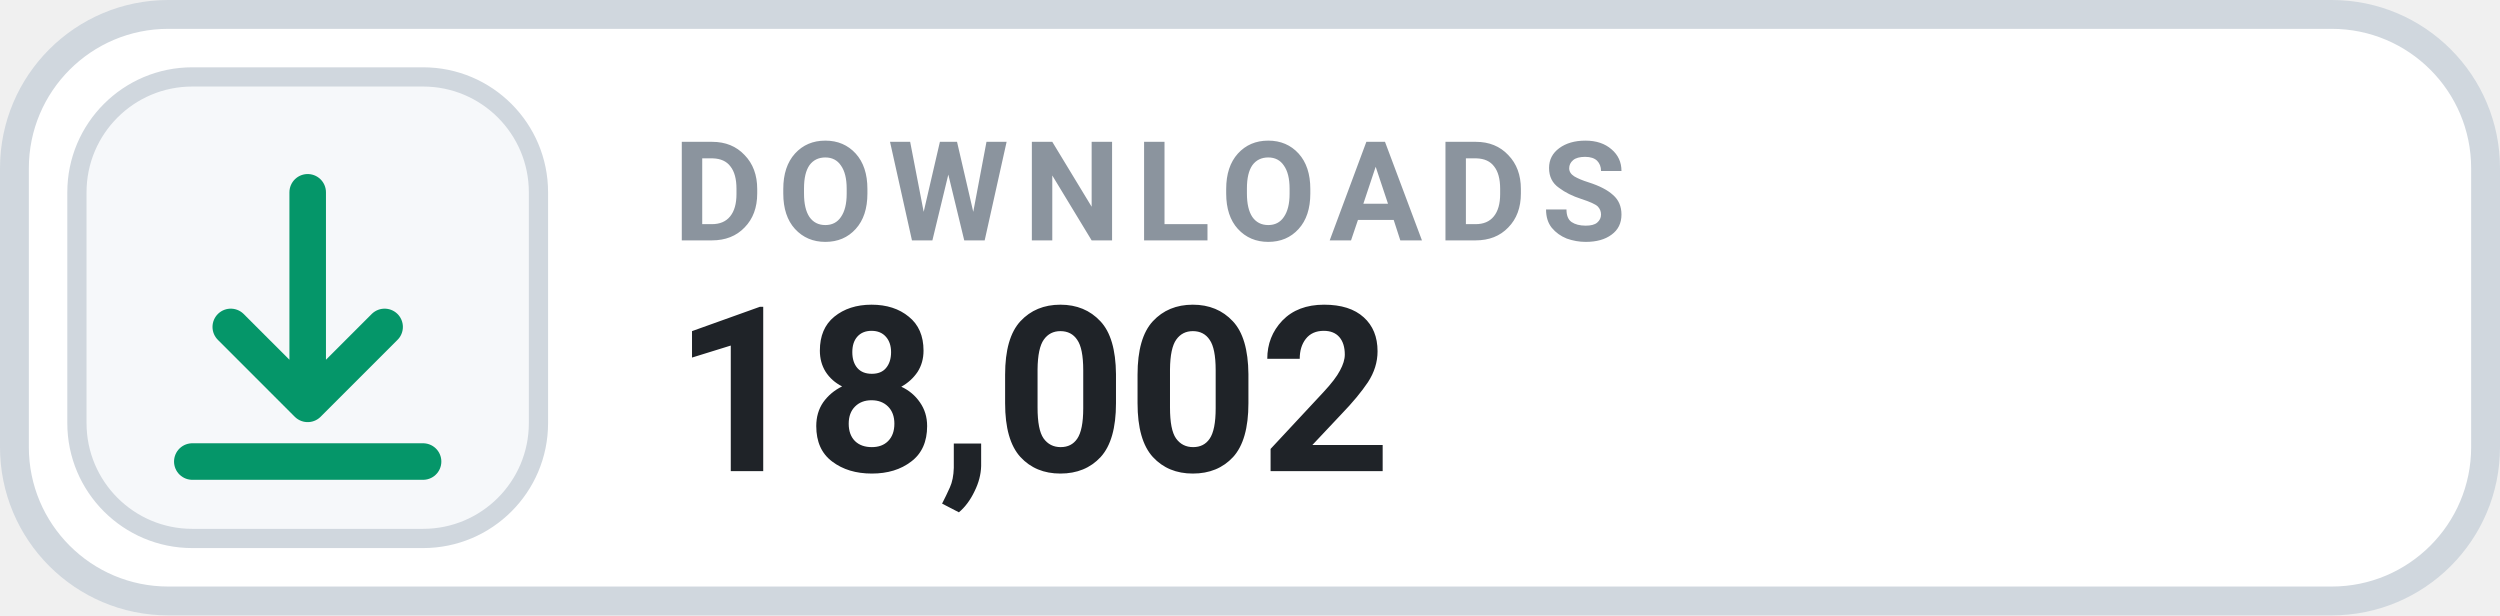
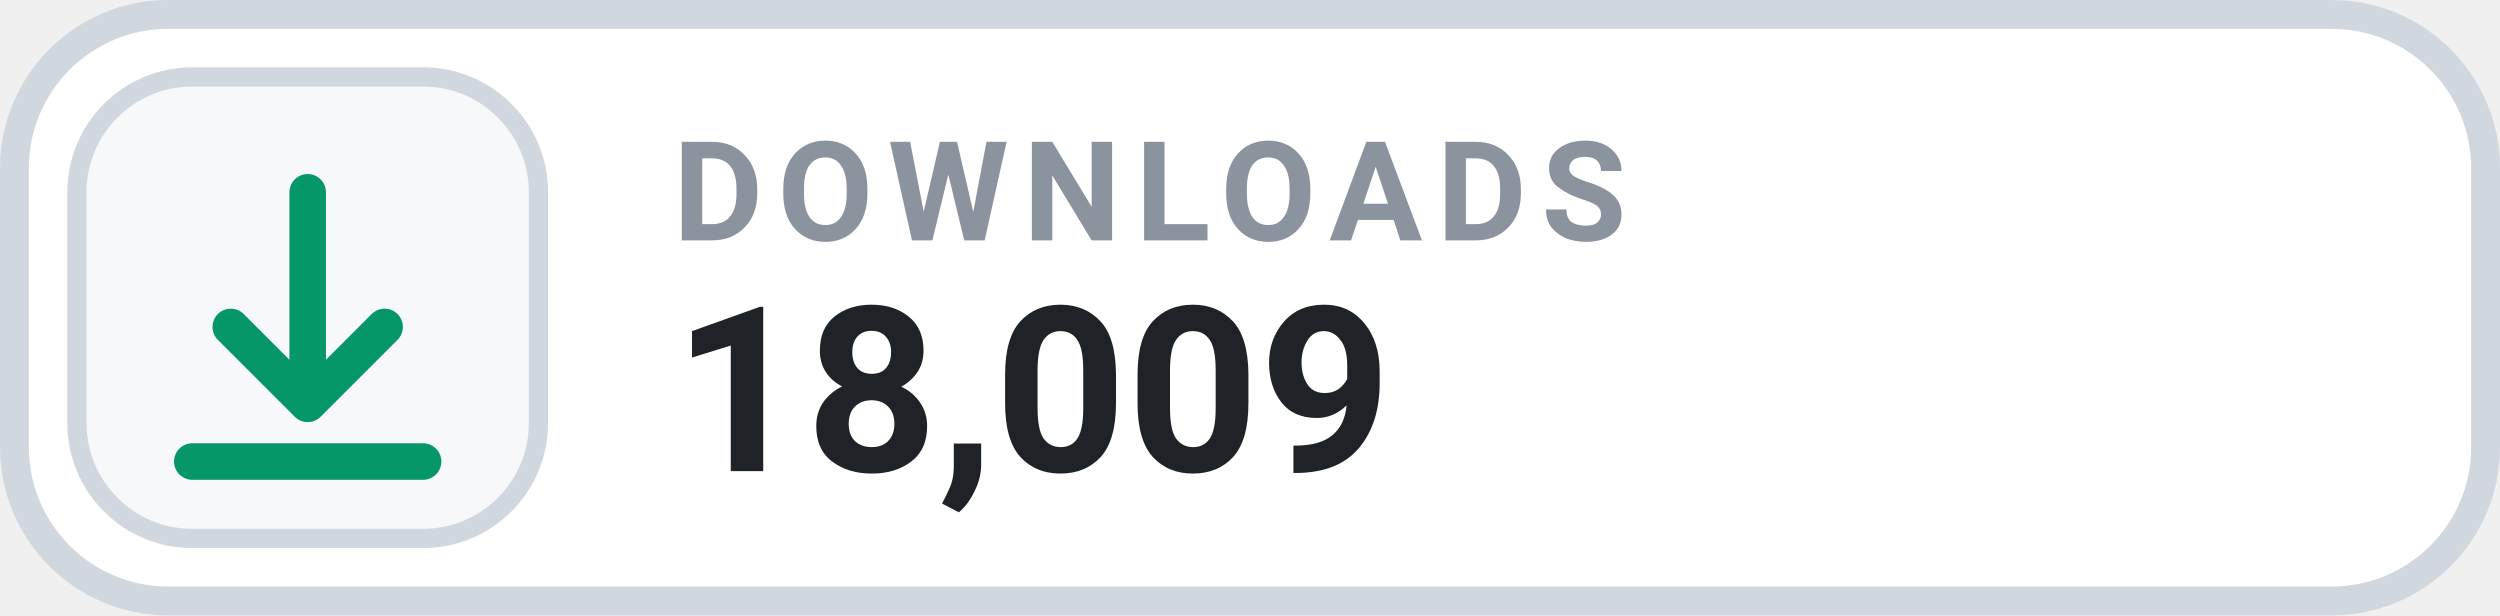
- <svg xmlns="http://www.w3.org/2000/svg" width="130" height="32" viewBox="0 0 130 32" role="img" aria-label="DOWNLOADS 18,002">
+ <svg xmlns="http://www.w3.org/2000/svg" width="130" height="32" viewBox="0 0 130 32" role="img" aria-label="DOWNLOADS 18,009">
  <rect x=".75" y=".75" width="128.5" height="30.5" rx="8" fill="#FFFFFF" stroke="#D0D7DE" stroke-width="1.5" />
  <rect x="4" y="4" width="24" height="24" rx="6" fill="#F6F8FA" stroke="#D0D7DE" stroke-width="1" />
  <g transform="translate(16 16)" style="color:#059669;">
    <path d="M0 -6 v11 m0 0 l4 -4 m-4 4 l-4 -4 M-6 8 h12" fill="none" stroke="currentColor" stroke-width="1.9" stroke-linecap="round" stroke-linejoin="round" />
  </g>
  <text x="35" y="12.5" fill="#8B949E" font-family="-apple-system,BlinkMacSystemFont,'Segoe UI',Roboto,Helvetica,Arial,sans-serif" font-size="7.2" font-weight="700" letter-spacing=".75">DOWNLOADS</text>
-   <text x="35" y="24.5" fill="#1F2328" font-family="-apple-system,BlinkMacSystemFont,'Segoe UI',Roboto,Helvetica,Arial,sans-serif" font-size="12" font-weight="700">18,002</text>
+   <text x="35" y="24.5" fill="#1F2328" font-family="-apple-system,BlinkMacSystemFont,'Segoe UI',Roboto,Helvetica,Arial,sans-serif" font-size="12" font-weight="700">18,009</text>
</svg>
